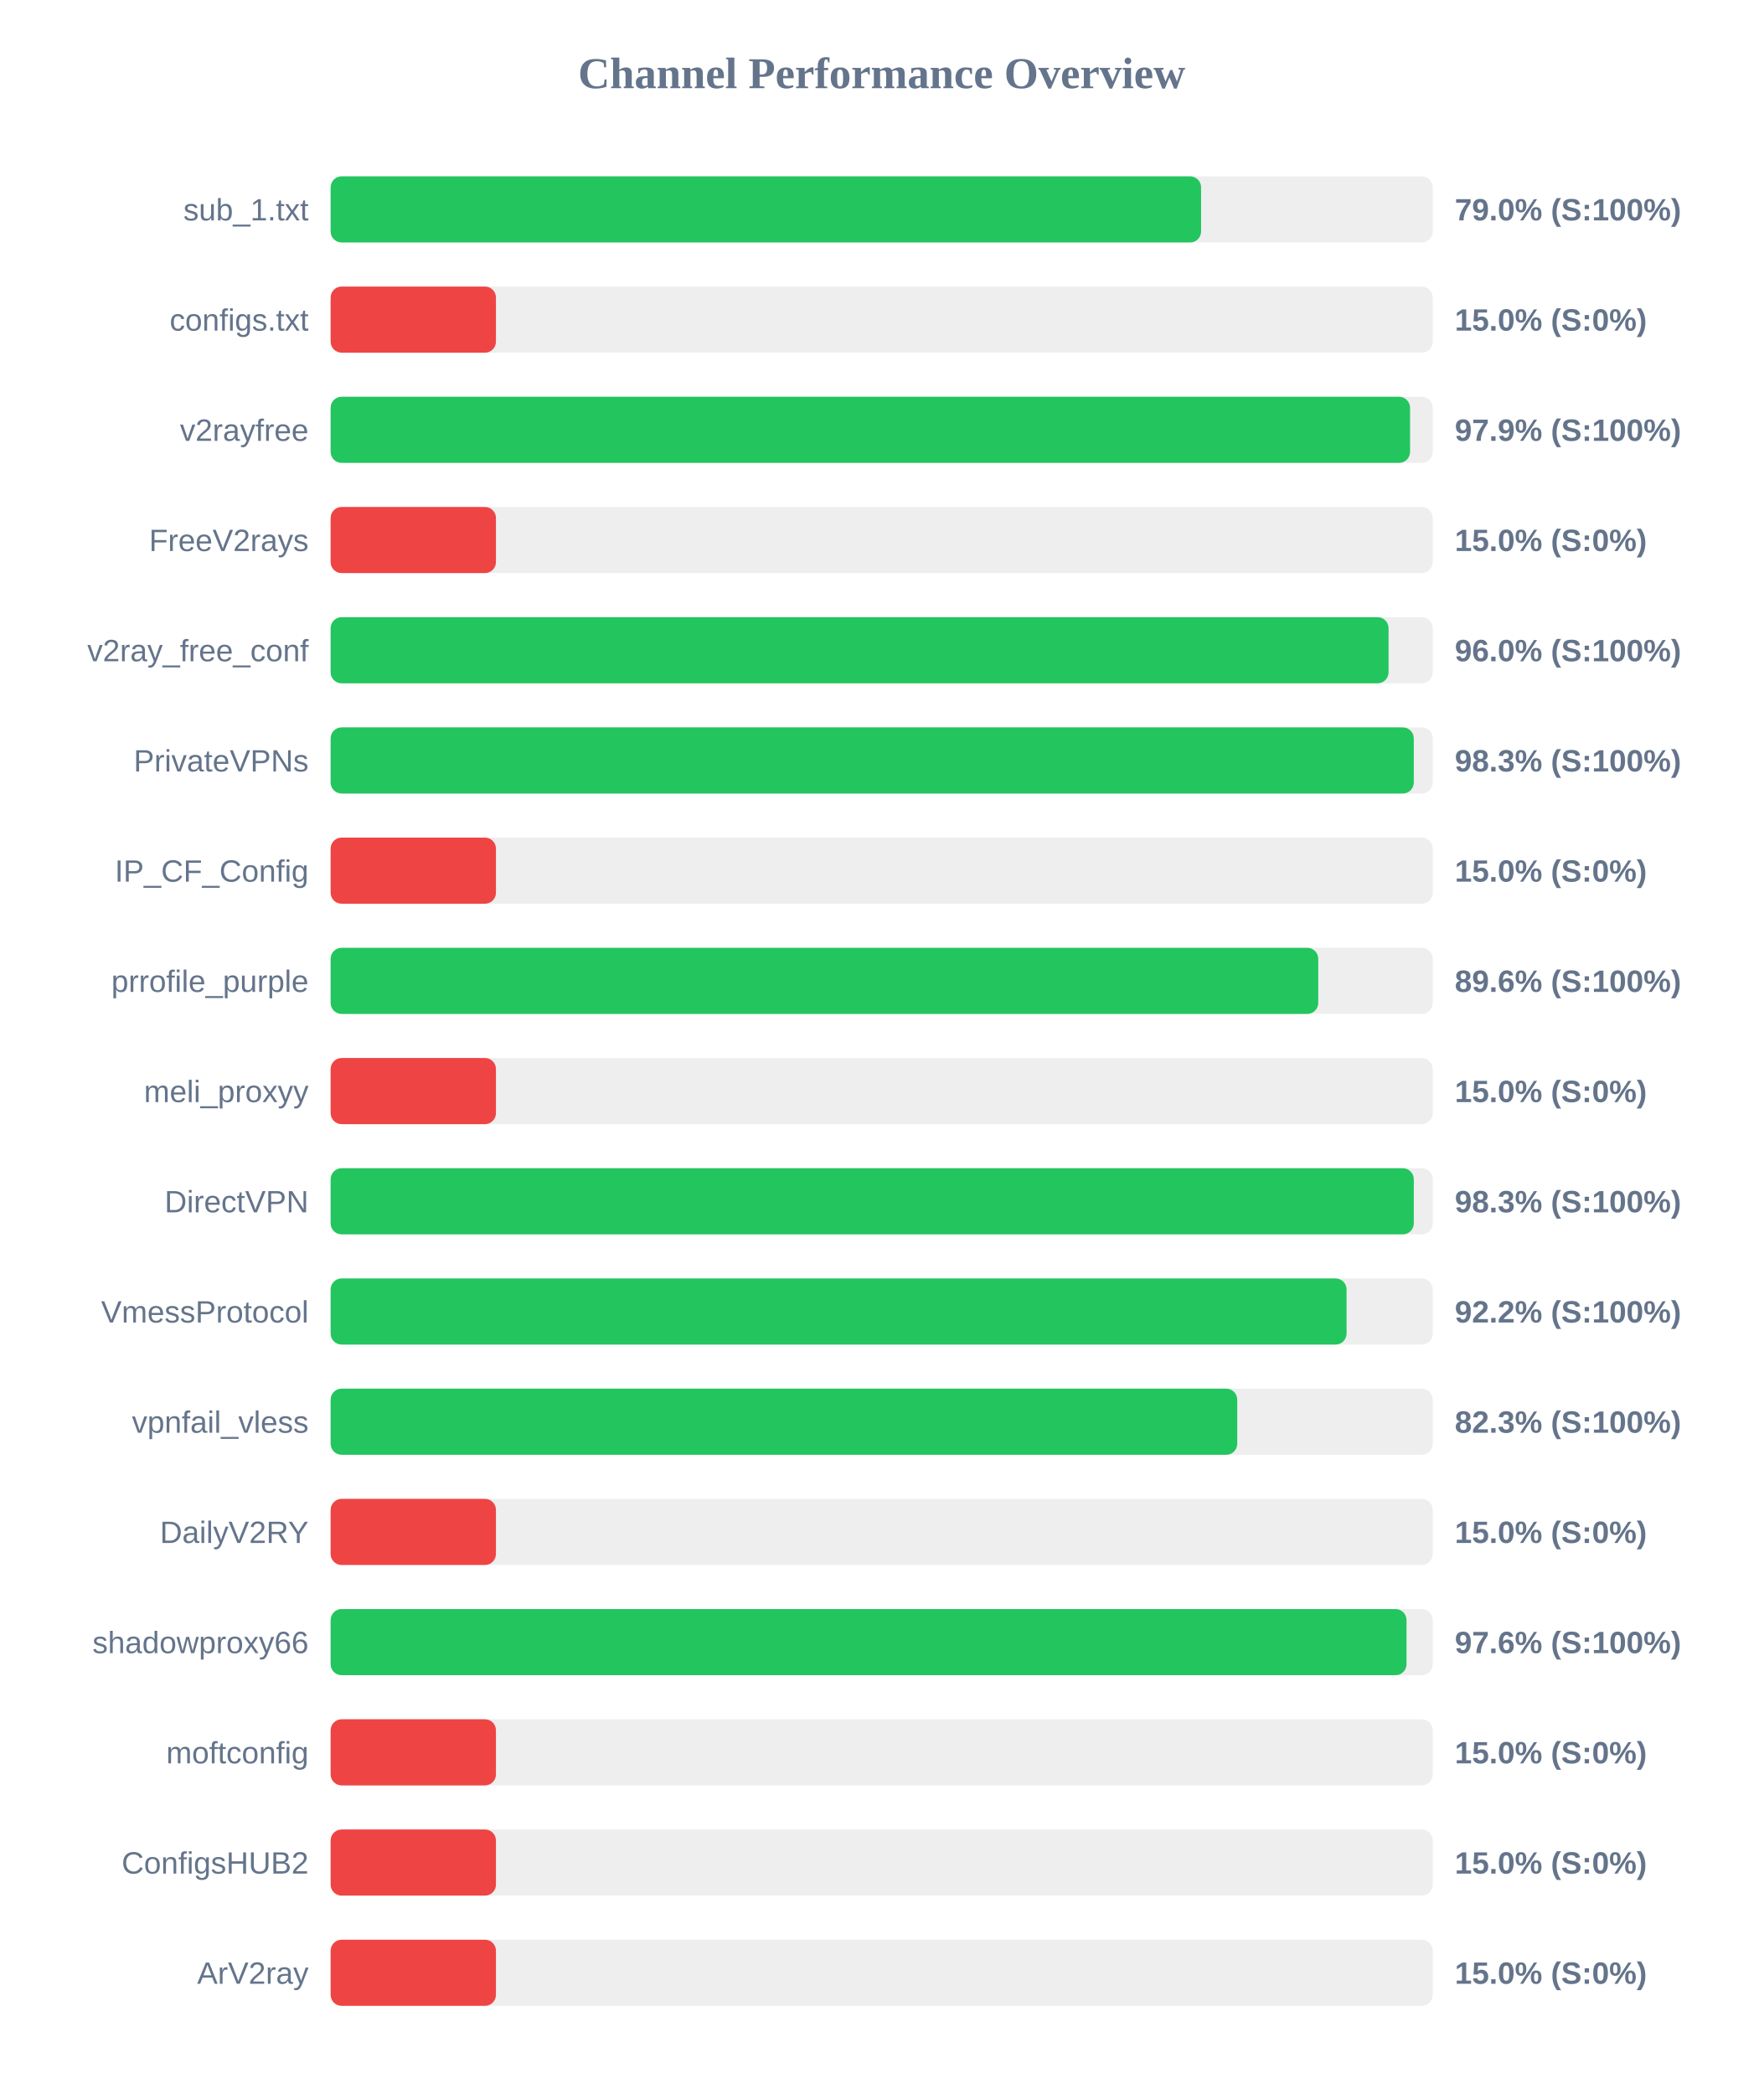
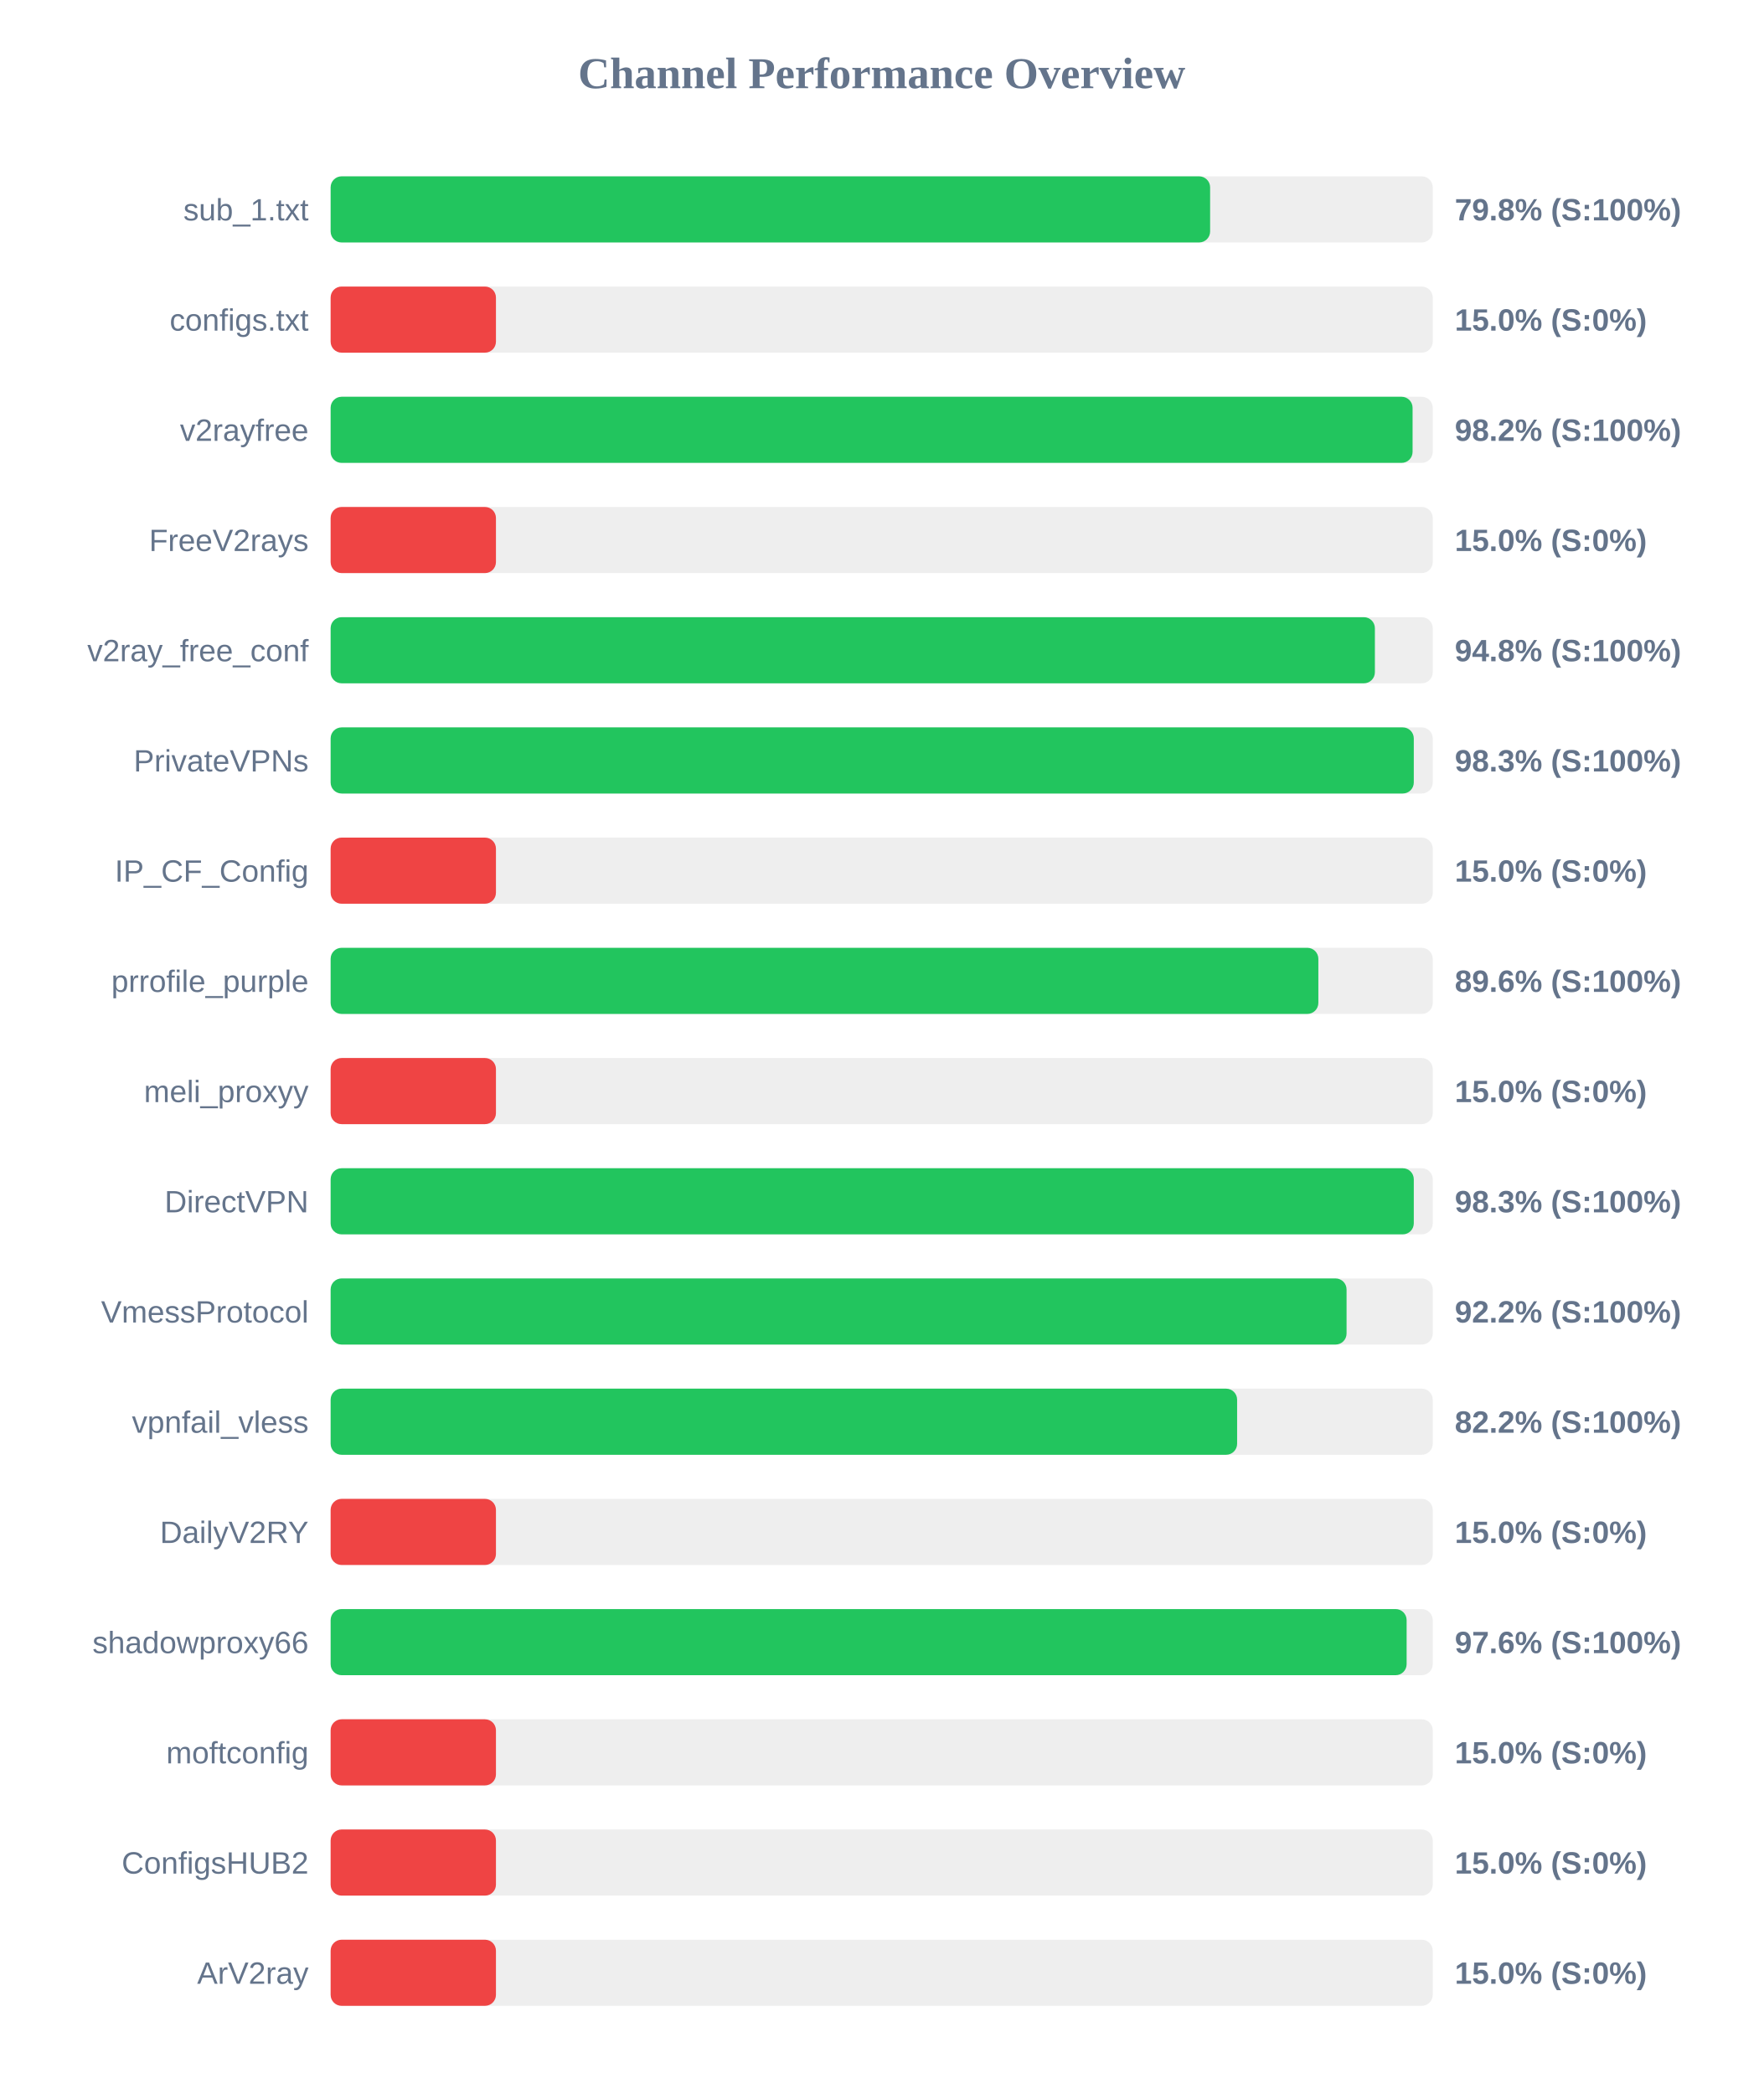
<svg xmlns="http://www.w3.org/2000/svg" width="800" height="950" version="1.1">
  <style>
        .row { font: 14px Arial; fill: #64748b; }
        .score { font: bold 14px Arial; fill: #64748b; }
    </style>
  <text x="400" y="40" text-anchor="middle" font-size="20px" font-weight="bold" fill="#64748b">Channel Performance Overview</text>
  <rect x="150" y="80" width="500" height="30" fill="#eee" rx="5" />
-   <rect x="150" y="80" width="394.9" height="30" fill="#22c55e" rx="5" />
+   <rect x="150" y="80" width="399.0" height="30" fill="#22c55e" rx="5" />
  <text x="140" y="100" text-anchor="end" class="row">sub_1.txt</text>
-   <text x="660" y="100" text-anchor="start" class="score">79.0% (S:100%)</text>
+   <text x="660" y="100" text-anchor="start" class="score">79.8% (S:100%)</text>
  <rect x="150" y="130" width="500" height="30" fill="#eee" rx="5" />
  <rect x="150" y="130" width="75.0" height="30" fill="#ef4444" rx="5" />
  <text x="140" y="150" text-anchor="end" class="row">configs.txt</text>
  <text x="660" y="150" text-anchor="start" class="score">15.0% (S:0%)</text>
  <rect x="150" y="180" width="500" height="30" fill="#eee" rx="5" />
-   <rect x="150" y="180" width="489.7" height="30" fill="#22c55e" rx="5" />
+   <rect x="150" y="180" width="490.85" height="30" fill="#22c55e" rx="5" />
  <text x="140" y="200" text-anchor="end" class="row">v2rayfree</text>
-   <text x="660" y="200" text-anchor="start" class="score">97.9% (S:100%)</text>
+   <text x="660" y="200" text-anchor="start" class="score">98.2% (S:100%)</text>
  <rect x="150" y="230" width="500" height="30" fill="#eee" rx="5" />
  <rect x="150" y="230" width="75.0" height="30" fill="#ef4444" rx="5" />
  <text x="140" y="250" text-anchor="end" class="row">FreeV2rays</text>
  <text x="660" y="250" text-anchor="start" class="score">15.0% (S:0%)</text>
  <rect x="150" y="280" width="500" height="30" fill="#eee" rx="5" />
-   <rect x="150" y="280" width="479.95" height="30" fill="#22c55e" rx="5" />
+   <rect x="150" y="280" width="473.75" height="30" fill="#22c55e" rx="5" />
  <text x="140" y="300" text-anchor="end" class="row">v2ray_free_conf</text>
-   <text x="660" y="300" text-anchor="start" class="score">96.0% (S:100%)</text>
+   <text x="660" y="300" text-anchor="start" class="score">94.8% (S:100%)</text>
  <rect x="150" y="330" width="500" height="30" fill="#eee" rx="5" />
  <rect x="150" y="330" width="491.4" height="30" fill="#22c55e" rx="5" />
  <text x="140" y="350" text-anchor="end" class="row">PrivateVPNs</text>
  <text x="660" y="350" text-anchor="start" class="score">98.3% (S:100%)</text>
  <rect x="150" y="380" width="500" height="30" fill="#eee" rx="5" />
  <rect x="150" y="380" width="75.0" height="30" fill="#ef4444" rx="5" />
  <text x="140" y="400" text-anchor="end" class="row">IP_CF_Config</text>
  <text x="660" y="400" text-anchor="start" class="score">15.0% (S:0%)</text>
  <rect x="150" y="430" width="500" height="30" fill="#eee" rx="5" />
-   <rect x="150" y="430" width="448.05" height="30" fill="#22c55e" rx="5" />
+   <rect x="150" y="430" width="448.1" height="30" fill="#22c55e" rx="5" />
  <text x="140" y="450" text-anchor="end" class="row">prrofile_purple</text>
  <text x="660" y="450" text-anchor="start" class="score">89.6% (S:100%)</text>
  <rect x="150" y="480" width="500" height="30" fill="#eee" rx="5" />
  <rect x="150" y="480" width="75.0" height="30" fill="#ef4444" rx="5" />
  <text x="140" y="500" text-anchor="end" class="row">meli_proxyy</text>
  <text x="660" y="500" text-anchor="start" class="score">15.0% (S:0%)</text>
  <rect x="150" y="530" width="500" height="30" fill="#eee" rx="5" />
  <rect x="150" y="530" width="491.4" height="30" fill="#22c55e" rx="5" />
  <text x="140" y="550" text-anchor="end" class="row">DirectVPN</text>
  <text x="660" y="550" text-anchor="start" class="score">98.3% (S:100%)</text>
  <rect x="150" y="580" width="500" height="30" fill="#eee" rx="5" />
  <rect x="150" y="580" width="460.9" height="30" fill="#22c55e" rx="5" />
  <text x="140" y="600" text-anchor="end" class="row">VmessProtocol</text>
  <text x="660" y="600" text-anchor="start" class="score">92.2% (S:100%)</text>
  <rect x="150" y="630" width="500" height="30" fill="#eee" rx="5" />
-   <rect x="150" y="630" width="411.3" height="30" fill="#22c55e" rx="5" />
+   <rect x="150" y="630" width="411.25" height="30" fill="#22c55e" rx="5" />
  <text x="140" y="650" text-anchor="end" class="row">vpnfail_vless</text>
-   <text x="660" y="650" text-anchor="start" class="score">82.3% (S:100%)</text>
+   <text x="660" y="650" text-anchor="start" class="score">82.2% (S:100%)</text>
  <rect x="150" y="680" width="500" height="30" fill="#eee" rx="5" />
  <rect x="150" y="680" width="75.0" height="30" fill="#ef4444" rx="5" />
  <text x="140" y="700" text-anchor="end" class="row">DailyV2RY</text>
  <text x="660" y="700" text-anchor="start" class="score">15.0% (S:0%)</text>
  <rect x="150" y="730" width="500" height="30" fill="#eee" rx="5" />
-   <rect x="150" y="730" width="488.1" height="30" fill="#22c55e" rx="5" />
+   <rect x="150" y="730" width="488.15" height="30" fill="#22c55e" rx="5" />
  <text x="140" y="750" text-anchor="end" class="row">shadowproxy66</text>
  <text x="660" y="750" text-anchor="start" class="score">97.6% (S:100%)</text>
  <rect x="150" y="780" width="500" height="30" fill="#eee" rx="5" />
  <rect x="150" y="780" width="75.0" height="30" fill="#ef4444" rx="5" />
  <text x="140" y="800" text-anchor="end" class="row">moftconfig</text>
  <text x="660" y="800" text-anchor="start" class="score">15.0% (S:0%)</text>
  <rect x="150" y="830" width="500" height="30" fill="#eee" rx="5" />
  <rect x="150" y="830" width="75.0" height="30" fill="#ef4444" rx="5" />
  <text x="140" y="850" text-anchor="end" class="row">ConfigsHUB2</text>
  <text x="660" y="850" text-anchor="start" class="score">15.0% (S:0%)</text>
  <rect x="150" y="880" width="500" height="30" fill="#eee" rx="5" />
  <rect x="150" y="880" width="75.0" height="30" fill="#ef4444" rx="5" />
  <text x="140" y="900" text-anchor="end" class="row">ArV2ray</text>
  <text x="660" y="900" text-anchor="start" class="score">15.0% (S:0%)</text>
</svg>
